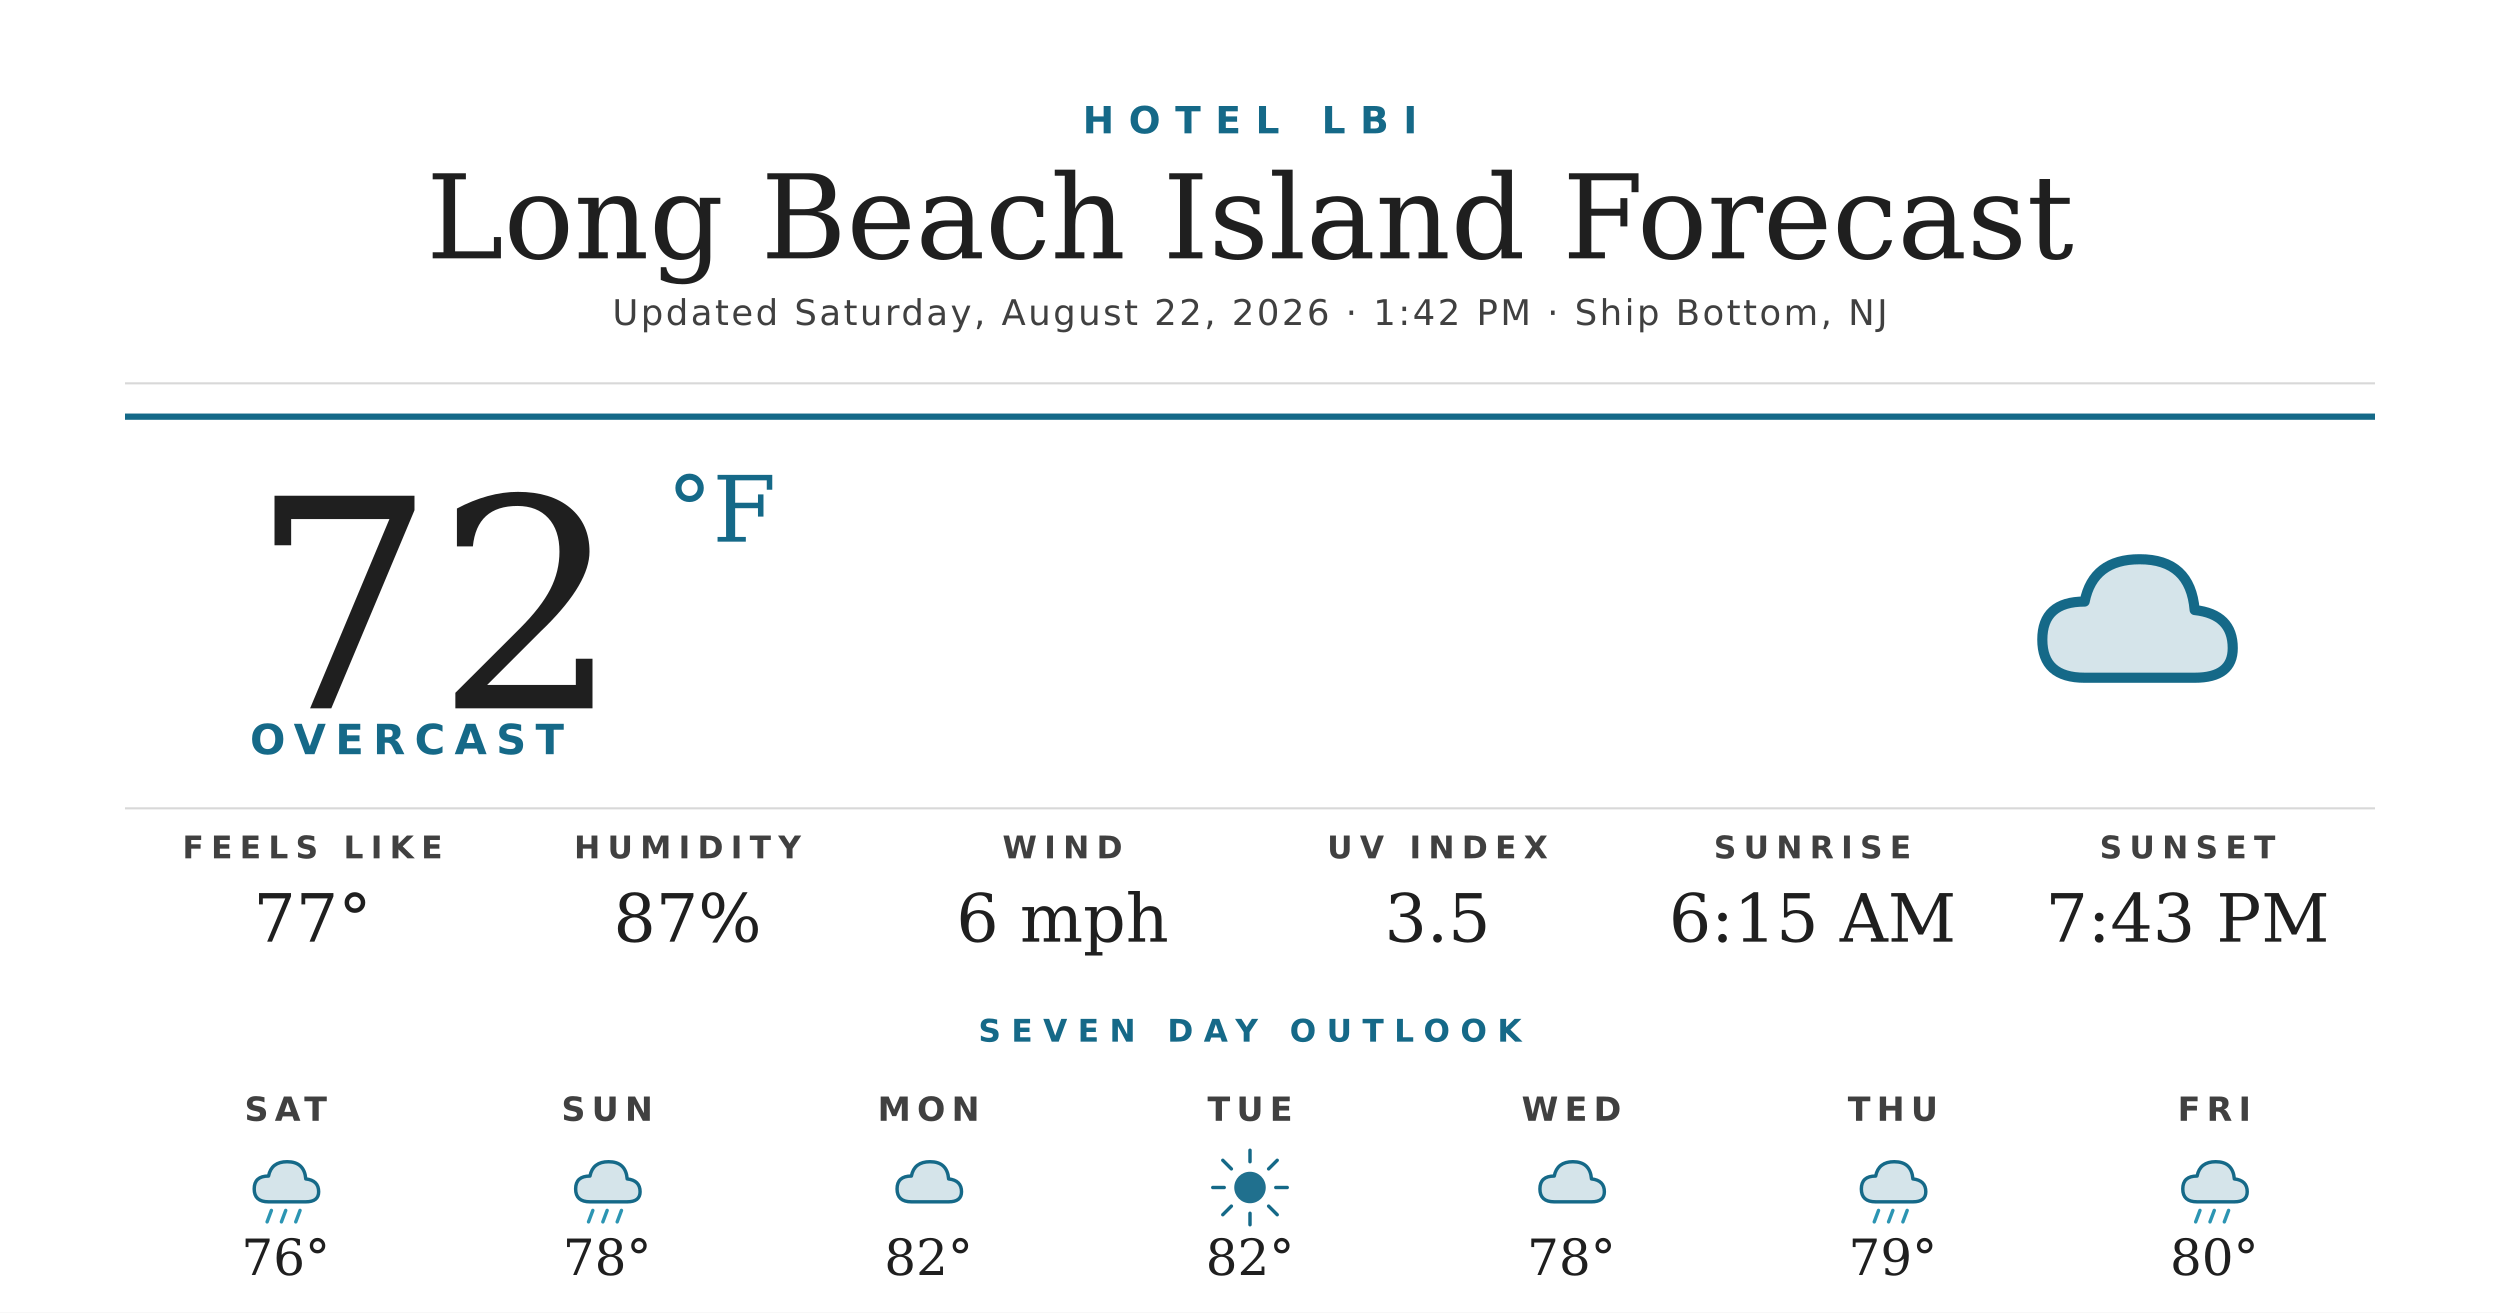
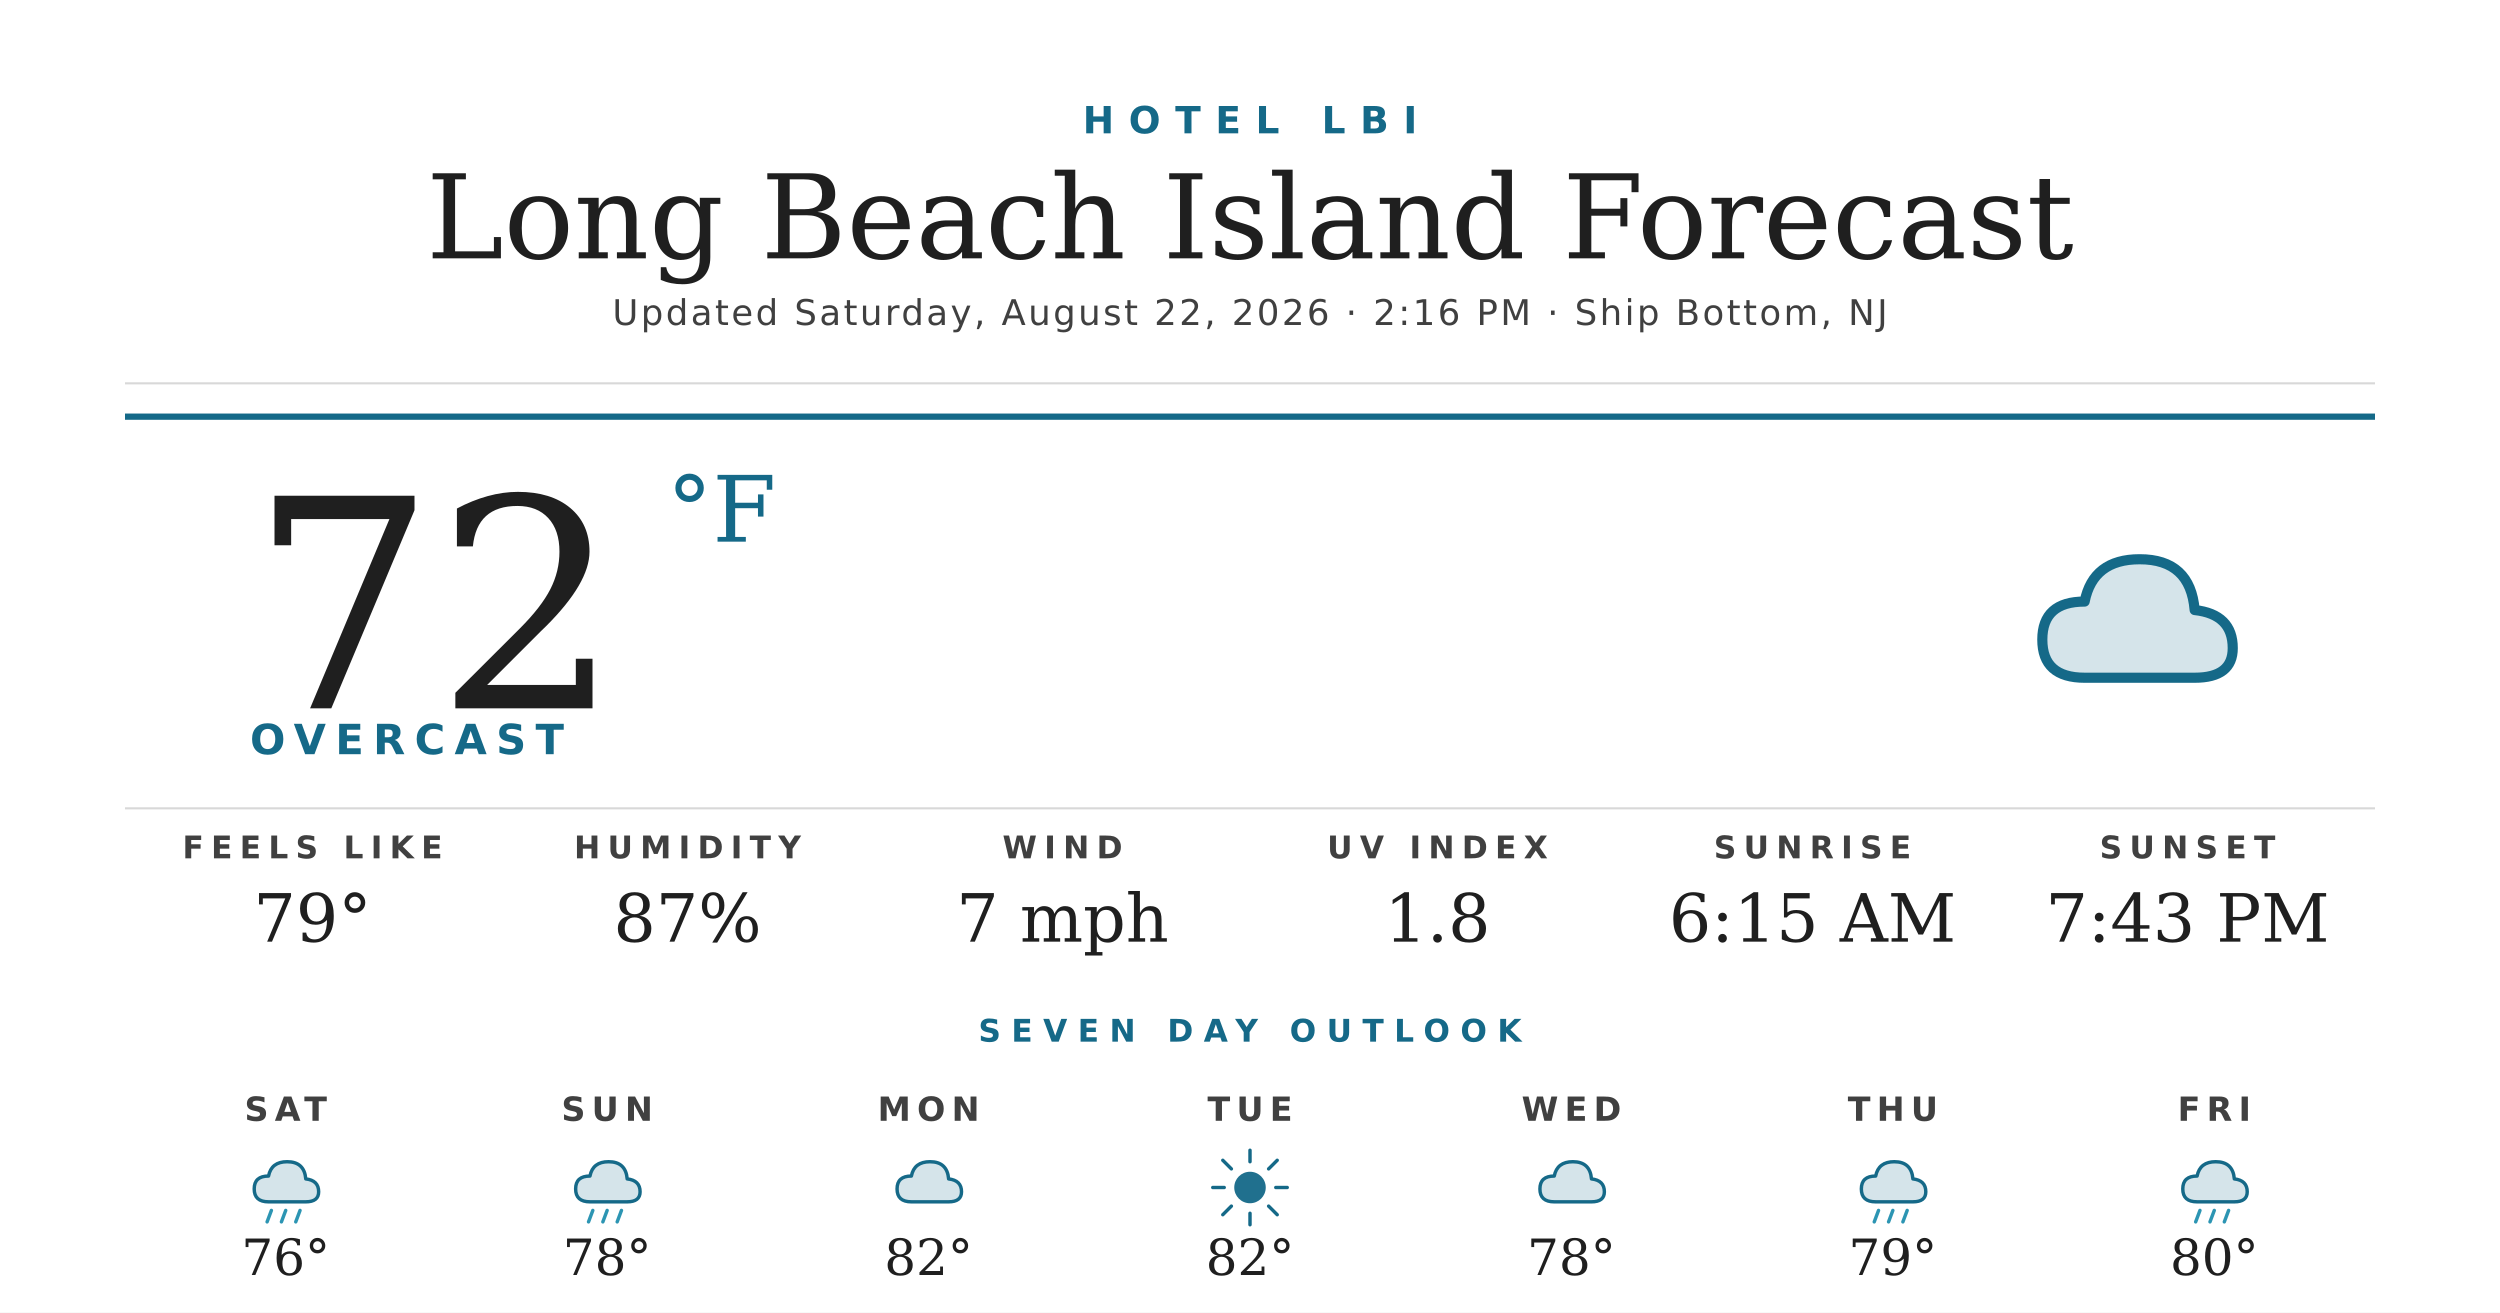
<svg xmlns="http://www.w3.org/2000/svg" width="1200" height="630" viewBox="0 0 1200 630">
  <rect width="1200" height="630" fill="#ffffff" />
  <text x="600" y="64" text-anchor="middle" font-family="'Montserrat Bold', 'Montserrat', 'DejaVu Sans', Helvetica, Arial, sans-serif" font-size="18" font-weight="700" fill="#156988" letter-spacing="7">HOTEL LBI</text>
  <text x="600" y="124" text-anchor="middle" font-family="'Prata', 'DejaVu Serif', Georgia, serif" font-size="56" fill="#1f1f1f">Long Beach Island Forecast</text>
-   <text x="600" y="156" text-anchor="middle" font-family="'Montserrat', 'DejaVu Sans', Helvetica, Arial, sans-serif" font-size="17" font-weight="500" fill="#404040" letter-spacing="1.2">Updated Saturday, August 22, 2026 · 1:42 PM · Ship Bottom, NJ</text>
+   <text x="600" y="156" text-anchor="middle" font-family="'Montserrat', 'DejaVu Sans', Helvetica, Arial, sans-serif" font-size="17" font-weight="500" fill="#404040" letter-spacing="1.2">Updated Saturday, August 22, 2026 · 2:16 PM · Ship Bottom, NJ</text>
  <line x1="60" y1="184" x2="1140" y2="184" stroke="#d8d8d8" stroke-width="1" />
  <line x1="60" y1="200" x2="1140" y2="200" stroke="#156988" stroke-width="3" />
  <text x="120" y="340" font-family="'Prata', 'DejaVu Serif', Georgia, serif" font-size="140" fill="#1f1f1f">72</text>
  <text x="320" y="260" font-family="'Prata', 'DejaVu Serif', Georgia, serif" font-size="44" fill="#156988">°F</text>
  <text x="120" y="362" font-family="'Montserrat Bold', 'Montserrat', 'DejaVu Sans', Helvetica, Arial, sans-serif" font-size="20" font-weight="700" fill="#156988" letter-spacing="4.5">OVERCAST</text>
  <g transform="translate(960,240) scale(2.03125)">
    <path d="M20 42 Q10 42 10 33 Q10 24 20 24 Q22 14 33 14 Q45 14 46 26 Q55 27 55 35 Q55 42 46 42 Z" fill="#156988" opacity="0.18" />
    <path d="M20 42 Q10 42 10 33 Q10 24 20 24 Q22 14 33 14 Q45 14 46 26 Q55 27 55 35 Q55 42 46 42 Z" fill="none" stroke="#156988" stroke-width="2.4" stroke-linejoin="round" />
  </g>
  <line x1="60" y1="388" x2="1140" y2="388" stroke="#d8d8d8" stroke-width="1" />
  <text x="150" y="412" text-anchor="middle" font-family="'Montserrat Bold', 'Montserrat', 'DejaVu Sans', Helvetica, Arial, sans-serif" font-size="15" font-weight="700" fill="#404040" letter-spacing="3.5">FEELS LIKE</text>
-   <text x="150" y="452" text-anchor="middle" font-family="'Prata', 'DejaVu Serif', Georgia, serif" font-size="32" fill="#1f1f1f">77°</text>
+   <text x="150" y="452" text-anchor="middle" font-family="'Prata', 'DejaVu Serif', Georgia, serif" font-size="32" fill="#1f1f1f">79°</text>
  <text x="330" y="412" text-anchor="middle" font-family="'Montserrat Bold', 'Montserrat', 'DejaVu Sans', Helvetica, Arial, sans-serif" font-size="15" font-weight="700" fill="#404040" letter-spacing="3.5">HUMIDITY</text>
  <text x="330" y="452" text-anchor="middle" font-family="'Prata', 'DejaVu Serif', Georgia, serif" font-size="32" fill="#1f1f1f">87%</text>
  <text x="510" y="412" text-anchor="middle" font-family="'Montserrat Bold', 'Montserrat', 'DejaVu Sans', Helvetica, Arial, sans-serif" font-size="15" font-weight="700" fill="#404040" letter-spacing="3.5">WIND</text>
-   <text x="510" y="452" text-anchor="middle" font-family="'Prata', 'DejaVu Serif', Georgia, serif" font-size="32" fill="#1f1f1f">6 mph</text>
+   <text x="510" y="452" text-anchor="middle" font-family="'Prata', 'DejaVu Serif', Georgia, serif" font-size="32" fill="#1f1f1f">7 mph</text>
  <text x="690" y="412" text-anchor="middle" font-family="'Montserrat Bold', 'Montserrat', 'DejaVu Sans', Helvetica, Arial, sans-serif" font-size="15" font-weight="700" fill="#404040" letter-spacing="3.5">UV INDEX</text>
-   <text x="690" y="452" text-anchor="middle" font-family="'Prata', 'DejaVu Serif', Georgia, serif" font-size="32" fill="#1f1f1f">3.5</text>
+   <text x="690" y="452" text-anchor="middle" font-family="'Prata', 'DejaVu Serif', Georgia, serif" font-size="32" fill="#1f1f1f">1.8</text>
  <text x="870" y="412" text-anchor="middle" font-family="'Montserrat Bold', 'Montserrat', 'DejaVu Sans', Helvetica, Arial, sans-serif" font-size="15" font-weight="700" fill="#404040" letter-spacing="3.5">SUNRISE</text>
  <text x="870" y="452" text-anchor="middle" font-family="'Prata', 'DejaVu Serif', Georgia, serif" font-size="32" fill="#1f1f1f">6:15 AM</text>
  <text x="1050" y="412" text-anchor="middle" font-family="'Montserrat Bold', 'Montserrat', 'DejaVu Sans', Helvetica, Arial, sans-serif" font-size="15" font-weight="700" fill="#404040" letter-spacing="3.5">SUNSET</text>
  <text x="1050" y="452" text-anchor="middle" font-family="'Prata', 'DejaVu Serif', Georgia, serif" font-size="32" fill="#1f1f1f">7:43 PM</text>
  <text x="600" y="500" text-anchor="middle" font-family="'Montserrat Bold', 'Montserrat', 'DejaVu Sans', Helvetica, Arial, sans-serif" font-size="15" font-weight="700" fill="#156988" letter-spacing="5">SEVEN DAY OUTLOOK</text>
  <text x="137.143" y="538" text-anchor="middle" font-family="'Montserrat Bold', 'Montserrat', 'DejaVu Sans', Helvetica, Arial, sans-serif" font-size="16" font-weight="700" fill="#404040" letter-spacing="3">SAT</text>
  <g transform="translate(115.1429,548) scale(0.6875)">
    <path d="M20 42 Q10 42 10 33 Q10 24 20 24 Q22 14 33 14 Q45 14 46 26 Q55 27 55 35 Q55 42 46 42 Z" fill="#156988" opacity="0.18" />
    <path d="M20 42 Q10 42 10 33 Q10 24 20 24 Q22 14 33 14 Q45 14 46 26 Q55 27 55 35 Q55 42 46 42 Z" fill="none" stroke="#156988" stroke-width="2.4" stroke-linejoin="round" />
    <g stroke="#2C95B3" stroke-width="2.4" stroke-linecap="round">
      <line x1="22" y1="48" x2="19" y2="56" />
      <line x1="32" y1="48" x2="29" y2="56" />
      <line x1="42" y1="48" x2="39" y2="56" />
    </g>
  </g>
  <text x="137.143" y="612" text-anchor="middle" font-family="'Prata', 'DejaVu Serif', Georgia, serif" font-size="24" fill="#1f1f1f">76°</text>
  <text x="291.429" y="538" text-anchor="middle" font-family="'Montserrat Bold', 'Montserrat', 'DejaVu Sans', Helvetica, Arial, sans-serif" font-size="16" font-weight="700" fill="#404040" letter-spacing="3">SUN</text>
  <g transform="translate(269.4286,548) scale(0.6875)">
    <path d="M20 42 Q10 42 10 33 Q10 24 20 24 Q22 14 33 14 Q45 14 46 26 Q55 27 55 35 Q55 42 46 42 Z" fill="#156988" opacity="0.18" />
    <path d="M20 42 Q10 42 10 33 Q10 24 20 24 Q22 14 33 14 Q45 14 46 26 Q55 27 55 35 Q55 42 46 42 Z" fill="none" stroke="#156988" stroke-width="2.4" stroke-linejoin="round" />
    <g stroke="#2C95B3" stroke-width="2.4" stroke-linecap="round">
      <line x1="22" y1="48" x2="19" y2="56" />
      <line x1="32" y1="48" x2="29" y2="56" />
      <line x1="42" y1="48" x2="39" y2="56" />
    </g>
  </g>
  <text x="291.429" y="612" text-anchor="middle" font-family="'Prata', 'DejaVu Serif', Georgia, serif" font-size="24" fill="#1f1f1f">78°</text>
  <text x="445.714" y="538" text-anchor="middle" font-family="'Montserrat Bold', 'Montserrat', 'DejaVu Sans', Helvetica, Arial, sans-serif" font-size="16" font-weight="700" fill="#404040" letter-spacing="3">MON</text>
  <g transform="translate(423.7143,548) scale(0.6875)">
    <path d="M20 42 Q10 42 10 33 Q10 24 20 24 Q22 14 33 14 Q45 14 46 26 Q55 27 55 35 Q55 42 46 42 Z" fill="#156988" opacity="0.18" />
    <path d="M20 42 Q10 42 10 33 Q10 24 20 24 Q22 14 33 14 Q45 14 46 26 Q55 27 55 35 Q55 42 46 42 Z" fill="none" stroke="#156988" stroke-width="2.4" stroke-linejoin="round" />
  </g>
  <text x="445.714" y="612" text-anchor="middle" font-family="'Prata', 'DejaVu Serif', Georgia, serif" font-size="24" fill="#1f1f1f">82°</text>
  <text x="600" y="538" text-anchor="middle" font-family="'Montserrat Bold', 'Montserrat', 'DejaVu Sans', Helvetica, Arial, sans-serif" font-size="16" font-weight="700" fill="#404040" letter-spacing="3">TUE</text>
  <g transform="translate(578,548) scale(0.6875)">
    <circle cx="32" cy="32" r="11" fill="#156988" opacity="0.95" />
    <g stroke="#156988" stroke-width="2.4" stroke-linecap="round">
      <line x1="32" y1="6" x2="32" y2="14" />
      <line x1="32" y1="50" x2="32" y2="58" />
      <line x1="6" y1="32" x2="14" y2="32" />
      <line x1="50" y1="32" x2="58" y2="32" />
      <line x1="13" y1="13" x2="19" y2="19" />
      <line x1="45" y1="45" x2="51" y2="51" />
      <line x1="13" y1="51" x2="19" y2="45" />
      <line x1="45" y1="19" x2="51" y2="13" />
    </g>
  </g>
  <text x="600" y="612" text-anchor="middle" font-family="'Prata', 'DejaVu Serif', Georgia, serif" font-size="24" fill="#1f1f1f">82°</text>
  <text x="754.286" y="538" text-anchor="middle" font-family="'Montserrat Bold', 'Montserrat', 'DejaVu Sans', Helvetica, Arial, sans-serif" font-size="16" font-weight="700" fill="#404040" letter-spacing="3">WED</text>
  <g transform="translate(732.2857,548) scale(0.6875)">
    <path d="M20 42 Q10 42 10 33 Q10 24 20 24 Q22 14 33 14 Q45 14 46 26 Q55 27 55 35 Q55 42 46 42 Z" fill="#156988" opacity="0.18" />
    <path d="M20 42 Q10 42 10 33 Q10 24 20 24 Q22 14 33 14 Q45 14 46 26 Q55 27 55 35 Q55 42 46 42 Z" fill="none" stroke="#156988" stroke-width="2.4" stroke-linejoin="round" />
  </g>
  <text x="754.286" y="612" text-anchor="middle" font-family="'Prata', 'DejaVu Serif', Georgia, serif" font-size="24" fill="#1f1f1f">78°</text>
  <text x="908.571" y="538" text-anchor="middle" font-family="'Montserrat Bold', 'Montserrat', 'DejaVu Sans', Helvetica, Arial, sans-serif" font-size="16" font-weight="700" fill="#404040" letter-spacing="3">THU</text>
  <g transform="translate(886.5714,548) scale(0.6875)">
    <path d="M20 42 Q10 42 10 33 Q10 24 20 24 Q22 14 33 14 Q45 14 46 26 Q55 27 55 35 Q55 42 46 42 Z" fill="#156988" opacity="0.18" />
    <path d="M20 42 Q10 42 10 33 Q10 24 20 24 Q22 14 33 14 Q45 14 46 26 Q55 27 55 35 Q55 42 46 42 Z" fill="none" stroke="#156988" stroke-width="2.4" stroke-linejoin="round" />
    <g stroke="#2C95B3" stroke-width="2.4" stroke-linecap="round">
      <line x1="22" y1="48" x2="19" y2="56" />
      <line x1="32" y1="48" x2="29" y2="56" />
      <line x1="42" y1="48" x2="39" y2="56" />
    </g>
  </g>
  <text x="908.571" y="612" text-anchor="middle" font-family="'Prata', 'DejaVu Serif', Georgia, serif" font-size="24" fill="#1f1f1f">79°</text>
  <text x="1062.857" y="538" text-anchor="middle" font-family="'Montserrat Bold', 'Montserrat', 'DejaVu Sans', Helvetica, Arial, sans-serif" font-size="16" font-weight="700" fill="#404040" letter-spacing="3">FRI</text>
  <g transform="translate(1040.857,548) scale(0.6875)">
    <path d="M20 42 Q10 42 10 33 Q10 24 20 24 Q22 14 33 14 Q45 14 46 26 Q55 27 55 35 Q55 42 46 42 Z" fill="#156988" opacity="0.18" />
    <path d="M20 42 Q10 42 10 33 Q10 24 20 24 Q22 14 33 14 Q45 14 46 26 Q55 27 55 35 Q55 42 46 42 Z" fill="none" stroke="#156988" stroke-width="2.4" stroke-linejoin="round" />
    <g stroke="#2C95B3" stroke-width="2.4" stroke-linecap="round">
      <line x1="22" y1="48" x2="19" y2="56" />
      <line x1="32" y1="48" x2="29" y2="56" />
      <line x1="42" y1="48" x2="39" y2="56" />
    </g>
  </g>
  <text x="1062.857" y="612" text-anchor="middle" font-family="'Prata', 'DejaVu Serif', Georgia, serif" font-size="24" fill="#1f1f1f">80°</text>
</svg>
